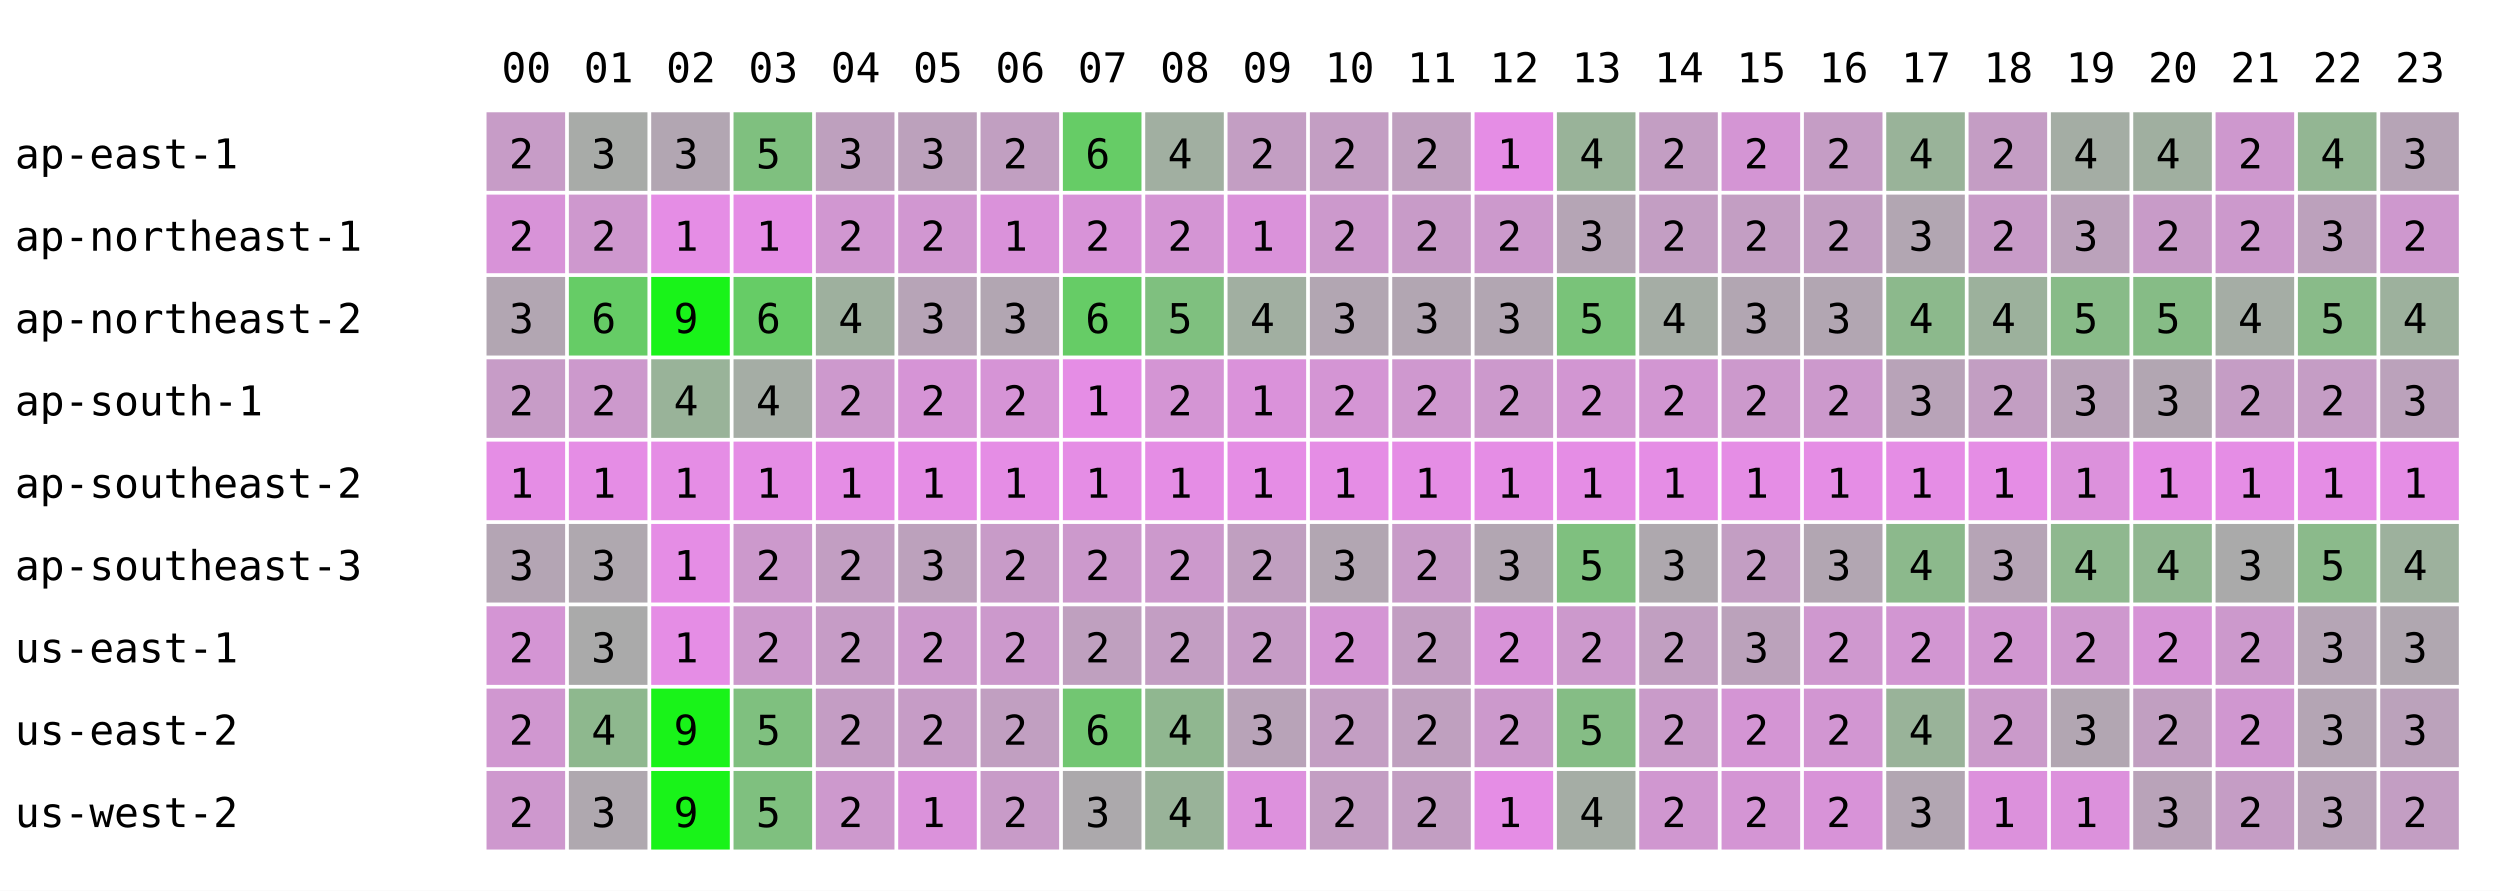
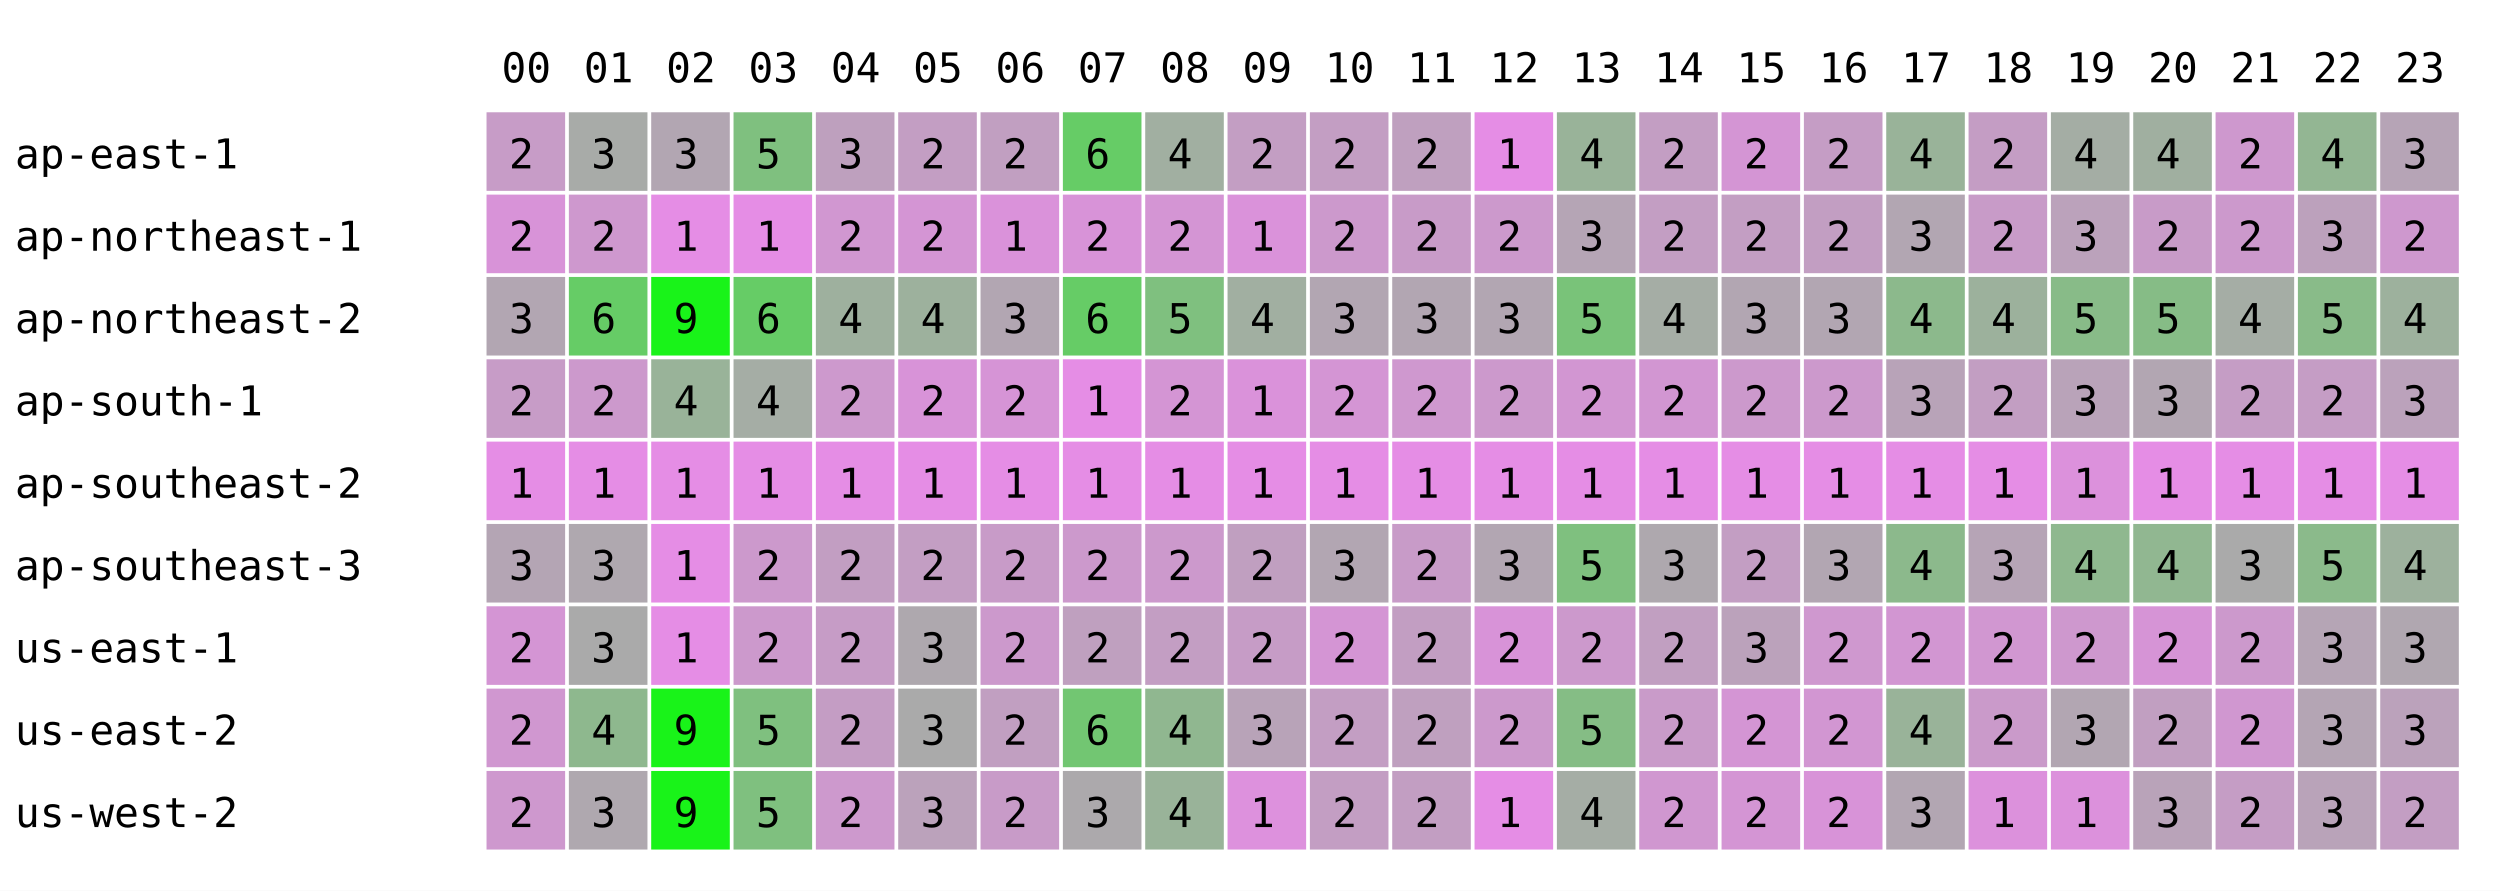
<svg xmlns="http://www.w3.org/2000/svg" width="668" height="238" font-family="monospace" font-size="11">
  <rect width="668" height="238" fill="white" />
  <text x="134" y="22">00</text>
  <text x="156" y="22">01</text>
  <text x="178" y="22">02</text>
  <text x="200" y="22">03</text>
  <text x="222" y="22">04</text>
  <text x="244" y="22">05</text>
  <text x="266" y="22">06</text>
  <text x="288" y="22">07</text>
  <text x="310" y="22">08</text>
  <text x="332" y="22">09</text>
  <text x="354" y="22">10</text>
  <text x="376" y="22">11</text>
  <text x="398" y="22">12</text>
  <text x="420" y="22">13</text>
  <text x="442" y="22">14</text>
  <text x="464" y="22">15</text>
  <text x="486" y="22">16</text>
  <text x="508" y="22">17</text>
  <text x="530" y="22">18</text>
  <text x="552" y="22">19</text>
  <text x="574" y="22">20</text>
  <text x="596" y="22">21</text>
  <text x="618" y="22">22</text>
  <text x="640" y="22">23</text>
  <text x="4" y="45">ap-east-1</text>
  <rect x="130" y="30" width="21" height="21" fill="rgb(199,156,199)" />
  <text x="136" y="45">2</text>
  <rect x="152" y="30" width="21" height="21" fill="rgb(168,171,168)" />
  <text x="158" y="45">3</text>
  <rect x="174" y="30" width="21" height="21" fill="rgb(178,166,178)" />
  <text x="180" y="45">3</text>
  <rect x="196" y="30" width="21" height="21" fill="rgb(127,192,127)" />
  <text x="202" y="45">5</text>
  <rect x="218" y="30" width="21" height="21" fill="rgb(190,160,190)" />
  <text x="224" y="45">3</text>
-   <rect x="240" y="30" width="21" height="21" fill="rgb(188,161,188)" />
-   <text x="246" y="45">3</text>
+   <rect x="240" y="30" width="21" height="21" fill="rgb(195,158,195)" />
+   <text x="246" y="45">2</text>
  <rect x="262" y="30" width="21" height="21" fill="rgb(193,159,193)" />
  <text x="268" y="45">2</text>
  <rect x="284" y="30" width="21" height="21" fill="rgb(102,204,102)" />
  <text x="290" y="45">6</text>
  <rect x="306" y="30" width="21" height="21" fill="rgb(161,175,161)" />
  <text x="312" y="45">4</text>
  <rect x="328" y="30" width="21" height="21" fill="rgb(195,158,195)" />
  <text x="334" y="45">2</text>
  <rect x="350" y="30" width="21" height="21" fill="rgb(195,158,195)" />
  <text x="356" y="45">2</text>
  <rect x="372" y="30" width="21" height="21" fill="rgb(191,160,191)" />
  <text x="378" y="45">2</text>
  <rect x="394" y="30" width="21" height="21" fill="rgb(229,141,229)" />
  <text x="400" y="45">1</text>
  <rect x="416" y="30" width="21" height="21" fill="rgb(153,179,153)" />
  <text x="422" y="45">4</text>
  <rect x="438" y="30" width="21" height="21" fill="rgb(195,158,195)" />
  <text x="444" y="45">2</text>
  <rect x="460" y="30" width="21" height="21" fill="rgb(212,149,212)" />
  <text x="466" y="45">2</text>
  <rect x="482" y="30" width="21" height="21" fill="rgb(197,157,197)" />
  <text x="488" y="45">2</text>
  <rect x="504" y="30" width="21" height="21" fill="rgb(153,179,153)" />
  <text x="510" y="45">4</text>
  <rect x="526" y="30" width="21" height="21" fill="rgb(196,157,196)" />
  <text x="532" y="45">2</text>
  <rect x="548" y="30" width="21" height="21" fill="rgb(164,173,164)" />
  <text x="554" y="45">4</text>
  <rect x="570" y="30" width="21" height="21" fill="rgb(160,175,160)" />
  <text x="576" y="45">4</text>
  <rect x="592" y="30" width="21" height="21" fill="rgb(206,152,206)" />
  <text x="598" y="45">2</text>
  <rect x="614" y="30" width="21" height="21" fill="rgb(147,182,147)" />
  <text x="620" y="45">4</text>
  <rect x="636" y="30" width="21" height="21" fill="rgb(182,164,182)" />
  <text x="642" y="45">3</text>
  <text x="4" y="67">ap-northeast-1</text>
  <rect x="130" y="52" width="21" height="21" fill="rgb(216,147,216)" />
  <text x="136" y="67">2</text>
  <rect x="152" y="52" width="21" height="21" fill="rgb(206,152,206)" />
  <text x="158" y="67">2</text>
  <rect x="174" y="52" width="21" height="21" fill="rgb(229,141,229)" />
  <text x="180" y="67">1</text>
  <rect x="196" y="52" width="21" height="21" fill="rgb(229,141,229)" />
  <text x="202" y="67">1</text>
  <rect x="218" y="52" width="21" height="21" fill="rgb(209,151,209)" />
  <text x="224" y="67">2</text>
-   <rect x="240" y="52" width="21" height="21" fill="rgb(209,151,209)" />
+   <rect x="240" y="52" width="21" height="21" fill="rgb(212,149,212)" />
  <text x="246" y="67">2</text>
  <rect x="262" y="52" width="21" height="21" fill="rgb(218,146,218)" />
  <text x="268" y="67">1</text>
  <rect x="284" y="52" width="21" height="21" fill="rgb(216,147,216)" />
  <text x="290" y="67">2</text>
  <rect x="306" y="52" width="21" height="21" fill="rgb(212,149,212)" />
  <text x="312" y="67">2</text>
  <rect x="328" y="52" width="21" height="21" fill="rgb(218,146,218)" />
  <text x="334" y="67">1</text>
  <rect x="350" y="52" width="21" height="21" fill="rgb(204,153,204)" />
  <text x="356" y="67">2</text>
  <rect x="372" y="52" width="21" height="21" fill="rgb(200,155,200)" />
  <text x="378" y="67">2</text>
  <rect x="394" y="52" width="21" height="21" fill="rgb(204,153,204)" />
  <text x="400" y="67">2</text>
  <rect x="416" y="52" width="21" height="21" fill="rgb(181,165,181)" />
  <text x="422" y="67">3</text>
  <rect x="438" y="52" width="21" height="21" fill="rgb(195,158,195)" />
  <text x="444" y="67">2</text>
  <rect x="460" y="52" width="21" height="21" fill="rgb(195,158,195)" />
  <text x="466" y="67">2</text>
  <rect x="482" y="52" width="21" height="21" fill="rgb(194,158,194)" />
  <text x="488" y="67">2</text>
  <rect x="504" y="52" width="21" height="21" fill="rgb(178,166,178)" />
  <text x="510" y="67">3</text>
  <rect x="526" y="52" width="21" height="21" fill="rgb(200,155,200)" />
  <text x="532" y="67">2</text>
  <rect x="548" y="52" width="21" height="21" fill="rgb(187,162,187)" />
  <text x="554" y="67">3</text>
  <rect x="570" y="52" width="21" height="21" fill="rgb(200,155,200)" />
  <text x="576" y="67">2</text>
  <rect x="592" y="52" width="21" height="21" fill="rgb(204,153,204)" />
  <text x="598" y="67">2</text>
  <rect x="614" y="52" width="21" height="21" fill="rgb(188,161,188)" />
  <text x="620" y="67">3</text>
  <rect x="636" y="52" width="21" height="21" fill="rgb(206,152,206)" />
  <text x="642" y="67">2</text>
  <text x="4" y="89">ap-northeast-2</text>
  <rect x="130" y="74" width="21" height="21" fill="rgb(178,166,178)" />
  <text x="136" y="89">3</text>
  <rect x="152" y="74" width="21" height="21" fill="rgb(102,204,102)" />
  <text x="158" y="89">6</text>
  <rect x="174" y="74" width="21" height="21" fill="rgb(25,243,25)" />
  <text x="180" y="89">9</text>
  <rect x="196" y="74" width="21" height="21" fill="rgb(102,204,102)" />
  <text x="202" y="89">6</text>
  <rect x="218" y="74" width="21" height="21" fill="rgb(158,176,158)" />
  <text x="224" y="89">4</text>
-   <rect x="240" y="74" width="21" height="21" fill="rgb(183,164,183)" />
-   <text x="246" y="89">3</text>
+   <rect x="240" y="74" width="21" height="21" fill="rgb(157,177,157)" />
+   <text x="246" y="89">4</text>
  <rect x="262" y="74" width="21" height="21" fill="rgb(178,166,178)" />
  <text x="268" y="89">3</text>
  <rect x="284" y="74" width="21" height="21" fill="rgb(102,204,102)" />
  <text x="290" y="89">6</text>
  <rect x="306" y="74" width="21" height="21" fill="rgb(127,192,127)" />
  <text x="312" y="89">5</text>
  <rect x="328" y="74" width="21" height="21" fill="rgb(161,175,161)" />
  <text x="334" y="89">4</text>
  <rect x="350" y="74" width="21" height="21" fill="rgb(178,166,178)" />
  <text x="356" y="89">3</text>
  <rect x="372" y="74" width="21" height="21" fill="rgb(178,166,178)" />
  <text x="378" y="89">3</text>
  <rect x="394" y="74" width="21" height="21" fill="rgb(178,166,178)" />
  <text x="400" y="89">3</text>
  <rect x="416" y="74" width="21" height="21" fill="rgb(121,195,121)" />
  <text x="422" y="89">5</text>
  <rect x="438" y="74" width="21" height="21" fill="rgb(165,173,165)" />
  <text x="444" y="89">4</text>
  <rect x="460" y="74" width="21" height="21" fill="rgb(178,166,178)" />
  <text x="466" y="89">3</text>
  <rect x="482" y="74" width="21" height="21" fill="rgb(178,166,178)" />
  <text x="488" y="89">3</text>
  <rect x="504" y="74" width="21" height="21" fill="rgb(140,185,140)" />
  <text x="510" y="89">4</text>
  <rect x="526" y="74" width="21" height="21" fill="rgb(156,177,156)" />
  <text x="532" y="89">4</text>
  <rect x="548" y="74" width="21" height="21" fill="rgb(136,187,136)" />
  <text x="554" y="89">5</text>
  <rect x="570" y="74" width="21" height="21" fill="rgb(134,188,134)" />
  <text x="576" y="89">5</text>
  <rect x="592" y="74" width="21" height="21" fill="rgb(165,173,165)" />
  <text x="598" y="89">4</text>
  <rect x="614" y="74" width="21" height="21" fill="rgb(137,187,137)" />
  <text x="620" y="89">5</text>
  <rect x="636" y="74" width="21" height="21" fill="rgb(157,177,157)" />
  <text x="642" y="89">4</text>
  <text x="4" y="111">ap-south-1</text>
  <rect x="130" y="96" width="21" height="21" fill="rgb(199,156,199)" />
  <text x="136" y="111">2</text>
  <rect x="152" y="96" width="21" height="21" fill="rgb(204,153,204)" />
  <text x="158" y="111">2</text>
  <rect x="174" y="96" width="21" height="21" fill="rgb(153,179,153)" />
  <text x="180" y="111">4</text>
  <rect x="196" y="96" width="21" height="21" fill="rgb(165,173,165)" />
  <text x="202" y="111">4</text>
  <rect x="218" y="96" width="21" height="21" fill="rgb(205,153,205)" />
  <text x="224" y="111">2</text>
-   <rect x="240" y="96" width="21" height="21" fill="rgb(214,148,214)" />
+   <rect x="240" y="96" width="21" height="21" fill="rgb(216,147,216)" />
  <text x="246" y="111">2</text>
  <rect x="262" y="96" width="21" height="21" fill="rgb(214,148,214)" />
  <text x="268" y="111">2</text>
  <rect x="284" y="96" width="21" height="21" fill="rgb(229,141,229)" />
  <text x="290" y="111">1</text>
  <rect x="306" y="96" width="21" height="21" fill="rgb(212,149,212)" />
  <text x="312" y="111">2</text>
  <rect x="328" y="96" width="21" height="21" fill="rgb(218,146,218)" />
  <text x="334" y="111">1</text>
  <rect x="350" y="96" width="21" height="21" fill="rgb(212,149,212)" />
  <text x="356" y="111">2</text>
  <rect x="372" y="96" width="21" height="21" fill="rgb(207,152,207)" />
  <text x="378" y="111">2</text>
  <rect x="394" y="96" width="21" height="21" fill="rgb(204,153,204)" />
  <text x="400" y="111">2</text>
  <rect x="416" y="96" width="21" height="21" fill="rgb(210,150,210)" />
  <text x="422" y="111">2</text>
  <rect x="438" y="96" width="21" height="21" fill="rgb(210,150,210)" />
  <text x="444" y="111">2</text>
  <rect x="460" y="96" width="21" height="21" fill="rgb(204,153,204)" />
  <text x="466" y="111">2</text>
  <rect x="482" y="96" width="21" height="21" fill="rgb(204,153,204)" />
  <text x="488" y="111">2</text>
  <rect x="504" y="96" width="21" height="21" fill="rgb(184,163,184)" />
  <text x="510" y="111">3</text>
  <rect x="526" y="96" width="21" height="21" fill="rgb(194,158,194)" />
  <text x="532" y="111">2</text>
  <rect x="548" y="96" width="21" height="21" fill="rgb(185,163,185)" />
  <text x="554" y="111">3</text>
  <rect x="570" y="96" width="21" height="21" fill="rgb(178,166,178)" />
  <text x="576" y="111">3</text>
  <rect x="592" y="96" width="21" height="21" fill="rgb(197,157,197)" />
  <text x="598" y="111">2</text>
  <rect x="614" y="96" width="21" height="21" fill="rgb(197,157,197)" />
  <text x="620" y="111">2</text>
  <rect x="636" y="96" width="21" height="21" fill="rgb(187,162,187)" />
  <text x="642" y="111">3</text>
  <text x="4" y="133">ap-southeast-2</text>
  <rect x="130" y="118" width="21" height="21" fill="rgb(229,141,229)" />
  <text x="136" y="133">1</text>
  <rect x="152" y="118" width="21" height="21" fill="rgb(229,141,229)" />
  <text x="158" y="133">1</text>
  <rect x="174" y="118" width="21" height="21" fill="rgb(229,141,229)" />
  <text x="180" y="133">1</text>
  <rect x="196" y="118" width="21" height="21" fill="rgb(229,141,229)" />
  <text x="202" y="133">1</text>
  <rect x="218" y="118" width="21" height="21" fill="rgb(229,141,229)" />
  <text x="224" y="133">1</text>
  <rect x="240" y="118" width="21" height="21" fill="rgb(229,141,229)" />
  <text x="246" y="133">1</text>
  <rect x="262" y="118" width="21" height="21" fill="rgb(229,141,229)" />
  <text x="268" y="133">1</text>
  <rect x="284" y="118" width="21" height="21" fill="rgb(229,141,229)" />
  <text x="290" y="133">1</text>
  <rect x="306" y="118" width="21" height="21" fill="rgb(229,141,229)" />
  <text x="312" y="133">1</text>
  <rect x="328" y="118" width="21" height="21" fill="rgb(229,141,229)" />
  <text x="334" y="133">1</text>
  <rect x="350" y="118" width="21" height="21" fill="rgb(229,141,229)" />
  <text x="356" y="133">1</text>
  <rect x="372" y="118" width="21" height="21" fill="rgb(229,141,229)" />
  <text x="378" y="133">1</text>
  <rect x="394" y="118" width="21" height="21" fill="rgb(229,141,229)" />
  <text x="400" y="133">1</text>
  <rect x="416" y="118" width="21" height="21" fill="rgb(229,141,229)" />
  <text x="422" y="133">1</text>
  <rect x="438" y="118" width="21" height="21" fill="rgb(229,141,229)" />
  <text x="444" y="133">1</text>
  <rect x="460" y="118" width="21" height="21" fill="rgb(229,141,229)" />
  <text x="466" y="133">1</text>
  <rect x="482" y="118" width="21" height="21" fill="rgb(229,141,229)" />
  <text x="488" y="133">1</text>
  <rect x="504" y="118" width="21" height="21" fill="rgb(229,141,229)" />
  <text x="510" y="133">1</text>
  <rect x="526" y="118" width="21" height="21" fill="rgb(229,141,229)" />
  <text x="532" y="133">1</text>
  <rect x="548" y="118" width="21" height="21" fill="rgb(220,145,220)" />
  <text x="554" y="133">1</text>
  <rect x="570" y="118" width="21" height="21" fill="rgb(229,141,229)" />
  <text x="576" y="133">1</text>
  <rect x="592" y="118" width="21" height="21" fill="rgb(229,141,229)" />
  <text x="598" y="133">1</text>
  <rect x="614" y="118" width="21" height="21" fill="rgb(229,141,229)" />
  <text x="620" y="133">1</text>
  <rect x="636" y="118" width="21" height="21" fill="rgb(229,141,229)" />
  <text x="642" y="133">1</text>
  <text x="4" y="155">ap-southeast-3</text>
  <rect x="130" y="140" width="21" height="21" fill="rgb(180,165,180)" />
  <text x="136" y="155">3</text>
  <rect x="152" y="140" width="21" height="21" fill="rgb(175,168,175)" />
  <text x="158" y="155">3</text>
  <rect x="174" y="140" width="21" height="21" fill="rgb(229,141,229)" />
  <text x="180" y="155">1</text>
  <rect x="196" y="140" width="21" height="21" fill="rgb(204,153,204)" />
  <text x="202" y="155">2</text>
  <rect x="218" y="140" width="21" height="21" fill="rgb(194,158,194)" />
  <text x="224" y="155">2</text>
-   <rect x="240" y="140" width="21" height="21" fill="rgb(188,161,188)" />
-   <text x="246" y="155">3</text>
+   <rect x="240" y="140" width="21" height="21" fill="rgb(195,158,195)" />
+   <text x="246" y="155">2</text>
  <rect x="262" y="140" width="21" height="21" fill="rgb(200,155,200)" />
  <text x="268" y="155">2</text>
  <rect x="284" y="140" width="21" height="21" fill="rgb(204,153,204)" />
  <text x="290" y="155">2</text>
  <rect x="306" y="140" width="21" height="21" fill="rgb(204,153,204)" />
  <text x="312" y="155">2</text>
  <rect x="328" y="140" width="21" height="21" fill="rgb(192,159,192)" />
  <text x="334" y="155">2</text>
  <rect x="350" y="140" width="21" height="21" fill="rgb(178,166,178)" />
  <text x="356" y="155">3</text>
  <rect x="372" y="140" width="21" height="21" fill="rgb(200,155,200)" />
  <text x="378" y="155">2</text>
  <rect x="394" y="140" width="21" height="21" fill="rgb(178,166,178)" />
  <text x="400" y="155">3</text>
  <rect x="416" y="140" width="21" height="21" fill="rgb(127,192,127)" />
  <text x="422" y="155">5</text>
  <rect x="438" y="140" width="21" height="21" fill="rgb(174,168,174)" />
  <text x="444" y="155">3</text>
  <rect x="460" y="140" width="21" height="21" fill="rgb(195,158,195)" />
  <text x="466" y="155">2</text>
  <rect x="482" y="140" width="21" height="21" fill="rgb(178,166,178)" />
  <text x="488" y="155">3</text>
  <rect x="504" y="140" width="21" height="21" fill="rgb(140,185,140)" />
  <text x="510" y="155">4</text>
  <rect x="526" y="140" width="21" height="21" fill="rgb(182,164,182)" />
  <text x="532" y="155">3</text>
  <rect x="548" y="140" width="21" height="21" fill="rgb(143,184,143)" />
  <text x="554" y="155">4</text>
  <rect x="570" y="140" width="21" height="21" fill="rgb(145,183,145)" />
  <text x="576" y="155">4</text>
  <rect x="592" y="140" width="21" height="21" fill="rgb(170,170,170)" />
  <text x="598" y="155">3</text>
  <rect x="614" y="140" width="21" height="21" fill="rgb(139,186,139)" />
  <text x="620" y="155">5</text>
  <rect x="636" y="140" width="21" height="21" fill="rgb(157,177,157)" />
  <text x="642" y="155">4</text>
  <text x="4" y="177">us-east-1</text>
  <rect x="130" y="162" width="21" height="21" fill="rgb(212,149,212)" />
  <text x="136" y="177">2</text>
  <rect x="152" y="162" width="21" height="21" fill="rgb(170,170,170)" />
  <text x="158" y="177">3</text>
  <rect x="174" y="162" width="21" height="21" fill="rgb(229,141,229)" />
  <text x="180" y="177">1</text>
  <rect x="196" y="162" width="21" height="21" fill="rgb(204,153,204)" />
  <text x="202" y="177">2</text>
  <rect x="218" y="162" width="21" height="21" fill="rgb(198,156,198)" />
  <text x="224" y="177">2</text>
-   <rect x="240" y="162" width="21" height="21" fill="rgb(204,153,204)" />
-   <text x="246" y="177">2</text>
+   <rect x="240" y="162" width="21" height="21" fill="rgb(174,168,174)" />
+   <text x="246" y="177">3</text>
  <rect x="262" y="162" width="21" height="21" fill="rgb(204,153,204)" />
  <text x="268" y="177">2</text>
  <rect x="284" y="162" width="21" height="21" fill="rgb(191,160,191)" />
  <text x="290" y="177">2</text>
  <rect x="306" y="162" width="21" height="21" fill="rgb(195,158,195)" />
  <text x="312" y="177">2</text>
  <rect x="328" y="162" width="21" height="21" fill="rgb(198,156,198)" />
  <text x="334" y="177">2</text>
  <rect x="350" y="162" width="21" height="21" fill="rgb(212,149,212)" />
  <text x="356" y="177">2</text>
  <rect x="372" y="162" width="21" height="21" fill="rgb(194,158,194)" />
  <text x="378" y="177">2</text>
  <rect x="394" y="162" width="21" height="21" fill="rgb(216,147,216)" />
  <text x="400" y="177">2</text>
  <rect x="416" y="162" width="21" height="21" fill="rgb(204,153,204)" />
  <text x="422" y="177">2</text>
  <rect x="438" y="162" width="21" height="21" fill="rgb(193,159,193)" />
  <text x="444" y="177">2</text>
  <rect x="460" y="162" width="21" height="21" fill="rgb(187,162,187)" />
  <text x="466" y="177">3</text>
  <rect x="482" y="162" width="21" height="21" fill="rgb(207,152,207)" />
  <text x="488" y="177">2</text>
  <rect x="504" y="162" width="21" height="21" fill="rgb(210,150,210)" />
  <text x="510" y="177">2</text>
  <rect x="526" y="162" width="21" height="21" fill="rgb(209,151,209)" />
  <text x="532" y="177">2</text>
  <rect x="548" y="162" width="21" height="21" fill="rgb(206,152,206)" />
  <text x="554" y="177">2</text>
  <rect x="570" y="162" width="21" height="21" fill="rgb(214,148,214)" />
  <text x="576" y="177">2</text>
  <rect x="592" y="162" width="21" height="21" fill="rgb(204,153,204)" />
  <text x="598" y="177">2</text>
  <rect x="614" y="162" width="21" height="21" fill="rgb(181,165,181)" />
  <text x="620" y="177">3</text>
  <rect x="636" y="162" width="21" height="21" fill="rgb(176,167,176)" />
  <text x="642" y="177">3</text>
  <text x="4" y="199">us-east-2</text>
  <rect x="130" y="184" width="21" height="21" fill="rgb(208,151,208)" />
  <text x="136" y="199">2</text>
  <rect x="152" y="184" width="21" height="21" fill="rgb(142,184,142)" />
  <text x="158" y="199">4</text>
  <rect x="174" y="184" width="21" height="21" fill="rgb(25,243,25)" />
  <text x="180" y="199">9</text>
  <rect x="196" y="184" width="21" height="21" fill="rgb(127,192,127)" />
  <text x="202" y="199">5</text>
  <rect x="218" y="184" width="21" height="21" fill="rgb(196,157,196)" />
  <text x="224" y="199">2</text>
-   <rect x="240" y="184" width="21" height="21" fill="rgb(198,156,198)" />
-   <text x="246" y="199">2</text>
+   <rect x="240" y="184" width="21" height="21" fill="rgb(170,170,170)" />
+   <text x="246" y="199">3</text>
  <rect x="262" y="184" width="21" height="21" fill="rgb(193,159,193)" />
  <text x="268" y="199">2</text>
  <rect x="284" y="184" width="21" height="21" fill="rgb(114,198,114)" />
  <text x="290" y="199">6</text>
  <rect x="306" y="184" width="21" height="21" fill="rgb(144,183,144)" />
  <text x="312" y="199">4</text>
  <rect x="328" y="184" width="21" height="21" fill="rgb(184,163,184)" />
  <text x="334" y="199">3</text>
  <rect x="350" y="184" width="21" height="21" fill="rgb(195,158,195)" />
  <text x="356" y="199">2</text>
  <rect x="372" y="184" width="21" height="21" fill="rgb(191,160,191)" />
  <text x="378" y="199">2</text>
  <rect x="394" y="184" width="21" height="21" fill="rgb(204,153,204)" />
  <text x="400" y="199">2</text>
  <rect x="416" y="184" width="21" height="21" fill="rgb(133,189,133)" />
  <text x="422" y="199">5</text>
  <rect x="438" y="184" width="21" height="21" fill="rgb(201,155,201)" />
  <text x="444" y="199">2</text>
  <rect x="460" y="184" width="21" height="21" fill="rgb(212,149,212)" />
  <text x="466" y="199">2</text>
  <rect x="482" y="184" width="21" height="21" fill="rgb(210,150,210)" />
  <text x="488" y="199">2</text>
  <rect x="504" y="184" width="21" height="21" fill="rgb(153,179,153)" />
  <text x="510" y="199">4</text>
  <rect x="526" y="184" width="21" height="21" fill="rgb(202,154,202)" />
  <text x="532" y="199">2</text>
  <rect x="548" y="184" width="21" height="21" fill="rgb(178,166,178)" />
  <text x="554" y="199">3</text>
  <rect x="570" y="184" width="21" height="21" fill="rgb(193,159,193)" />
  <text x="576" y="199">2</text>
  <rect x="592" y="184" width="21" height="21" fill="rgb(208,151,208)" />
  <text x="598" y="199">2</text>
  <rect x="614" y="184" width="21" height="21" fill="rgb(180,165,180)" />
  <text x="620" y="199">3</text>
  <rect x="636" y="184" width="21" height="21" fill="rgb(187,162,187)" />
  <text x="642" y="199">3</text>
  <text x="4" y="221">us-west-2</text>
  <rect x="130" y="206" width="21" height="21" fill="rgb(206,152,206)" />
  <text x="136" y="221">2</text>
  <rect x="152" y="206" width="21" height="21" fill="rgb(175,168,175)" />
  <text x="158" y="221">3</text>
  <rect x="174" y="206" width="21" height="21" fill="rgb(25,243,25)" />
  <text x="180" y="221">9</text>
  <rect x="196" y="206" width="21" height="21" fill="rgb(127,192,127)" />
  <text x="202" y="221">5</text>
  <rect x="218" y="206" width="21" height="21" fill="rgb(205,153,205)" />
  <text x="224" y="221">2</text>
-   <rect x="240" y="206" width="21" height="21" fill="rgb(219,146,219)" />
-   <text x="246" y="221">1</text>
+   <rect x="240" y="206" width="21" height="21" fill="rgb(187,162,187)" />
+   <text x="246" y="221">3</text>
  <rect x="262" y="206" width="21" height="21" fill="rgb(200,155,200)" />
  <text x="268" y="221">2</text>
  <rect x="284" y="206" width="21" height="21" fill="rgb(172,169,172)" />
  <text x="290" y="221">3</text>
  <rect x="306" y="206" width="21" height="21" fill="rgb(153,179,153)" />
  <text x="312" y="221">4</text>
  <rect x="328" y="206" width="21" height="21" fill="rgb(221,145,221)" />
  <text x="334" y="221">1</text>
  <rect x="350" y="206" width="21" height="21" fill="rgb(195,158,195)" />
  <text x="356" y="221">2</text>
  <rect x="372" y="206" width="21" height="21" fill="rgb(194,158,194)" />
  <text x="378" y="221">2</text>
  <rect x="394" y="206" width="21" height="21" fill="rgb(229,141,229)" />
  <text x="400" y="221">1</text>
  <rect x="416" y="206" width="21" height="21" fill="rgb(165,173,165)" />
  <text x="422" y="221">4</text>
  <rect x="438" y="206" width="21" height="21" fill="rgb(208,151,208)" />
  <text x="444" y="221">2</text>
  <rect x="460" y="206" width="21" height="21" fill="rgb(212,149,212)" />
  <text x="466" y="221">2</text>
  <rect x="482" y="206" width="21" height="21" fill="rgb(216,147,216)" />
  <text x="488" y="221">2</text>
  <rect x="504" y="206" width="21" height="21" fill="rgb(178,166,178)" />
  <text x="510" y="221">3</text>
  <rect x="526" y="206" width="21" height="21" fill="rgb(220,145,220)" />
  <text x="532" y="221">1</text>
  <rect x="548" y="206" width="21" height="21" fill="rgb(220,145,220)" />
  <text x="554" y="221">1</text>
  <rect x="570" y="206" width="21" height="21" fill="rgb(185,163,185)" />
  <text x="576" y="221">3</text>
  <rect x="592" y="206" width="21" height="21" fill="rgb(197,157,197)" />
  <text x="598" y="221">2</text>
  <rect x="614" y="206" width="21" height="21" fill="rgb(185,163,185)" />
  <text x="620" y="221">3</text>
  <rect x="636" y="206" width="21" height="21" fill="rgb(195,158,195)" />
  <text x="642" y="221">2</text>
</svg>
